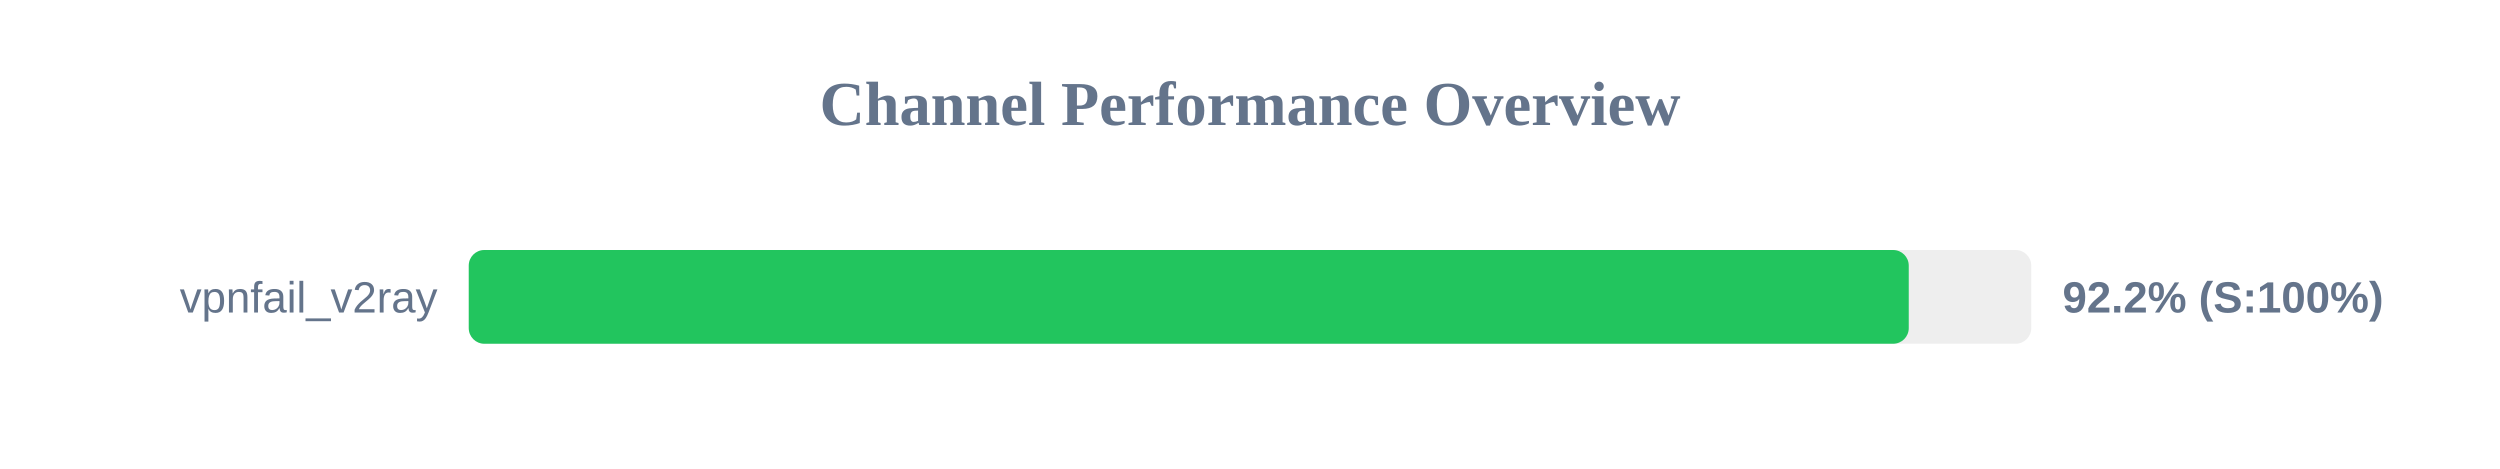
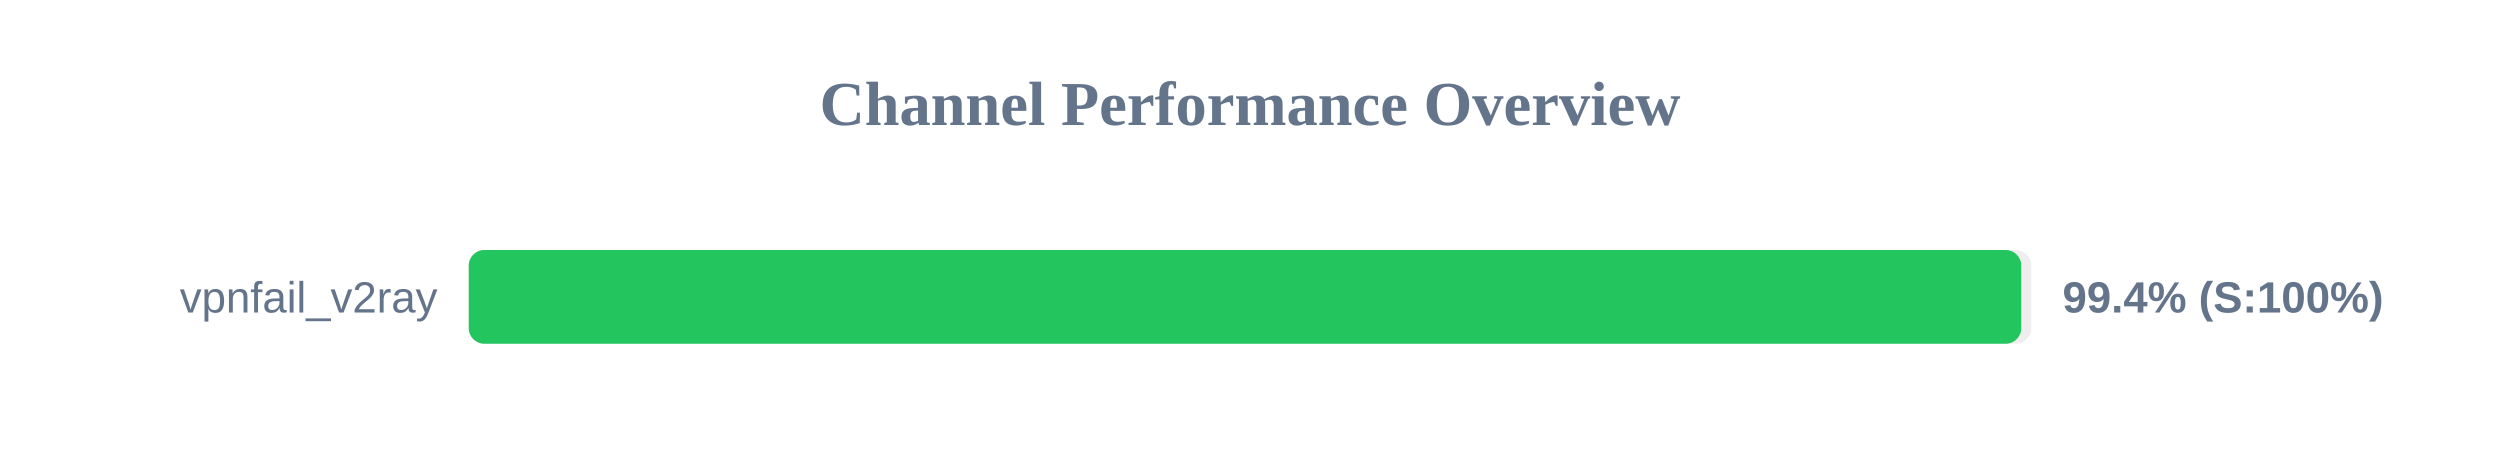
<svg xmlns="http://www.w3.org/2000/svg" width="800" height="150" version="1.1">
  <style>
        .row { font: 14px Arial; fill: #64748b; }
        .score { font: bold 14px Arial; fill: #64748b; }
    </style>
  <text x="400" y="40" text-anchor="middle" font-size="20px" font-weight="bold" fill="#64748b">Channel Performance Overview</text>
  <rect x="150" y="80" width="500" height="30" fill="#eee" rx="5" />
-   <rect x="150" y="80" width="460.8" height="30" fill="#22c55e" rx="5" />
+   <rect x="150" y="80" width="496.8" height="30" fill="#22c55e" rx="5" />
  <text x="140" y="100" text-anchor="end" class="row">vpnfail_v2ray</text>
-   <text x="660" y="100" text-anchor="start" class="score">92.2% (S:100%)</text>
+   <text x="660" y="100" text-anchor="start" class="score">99.4% (S:100%)</text>
</svg>
